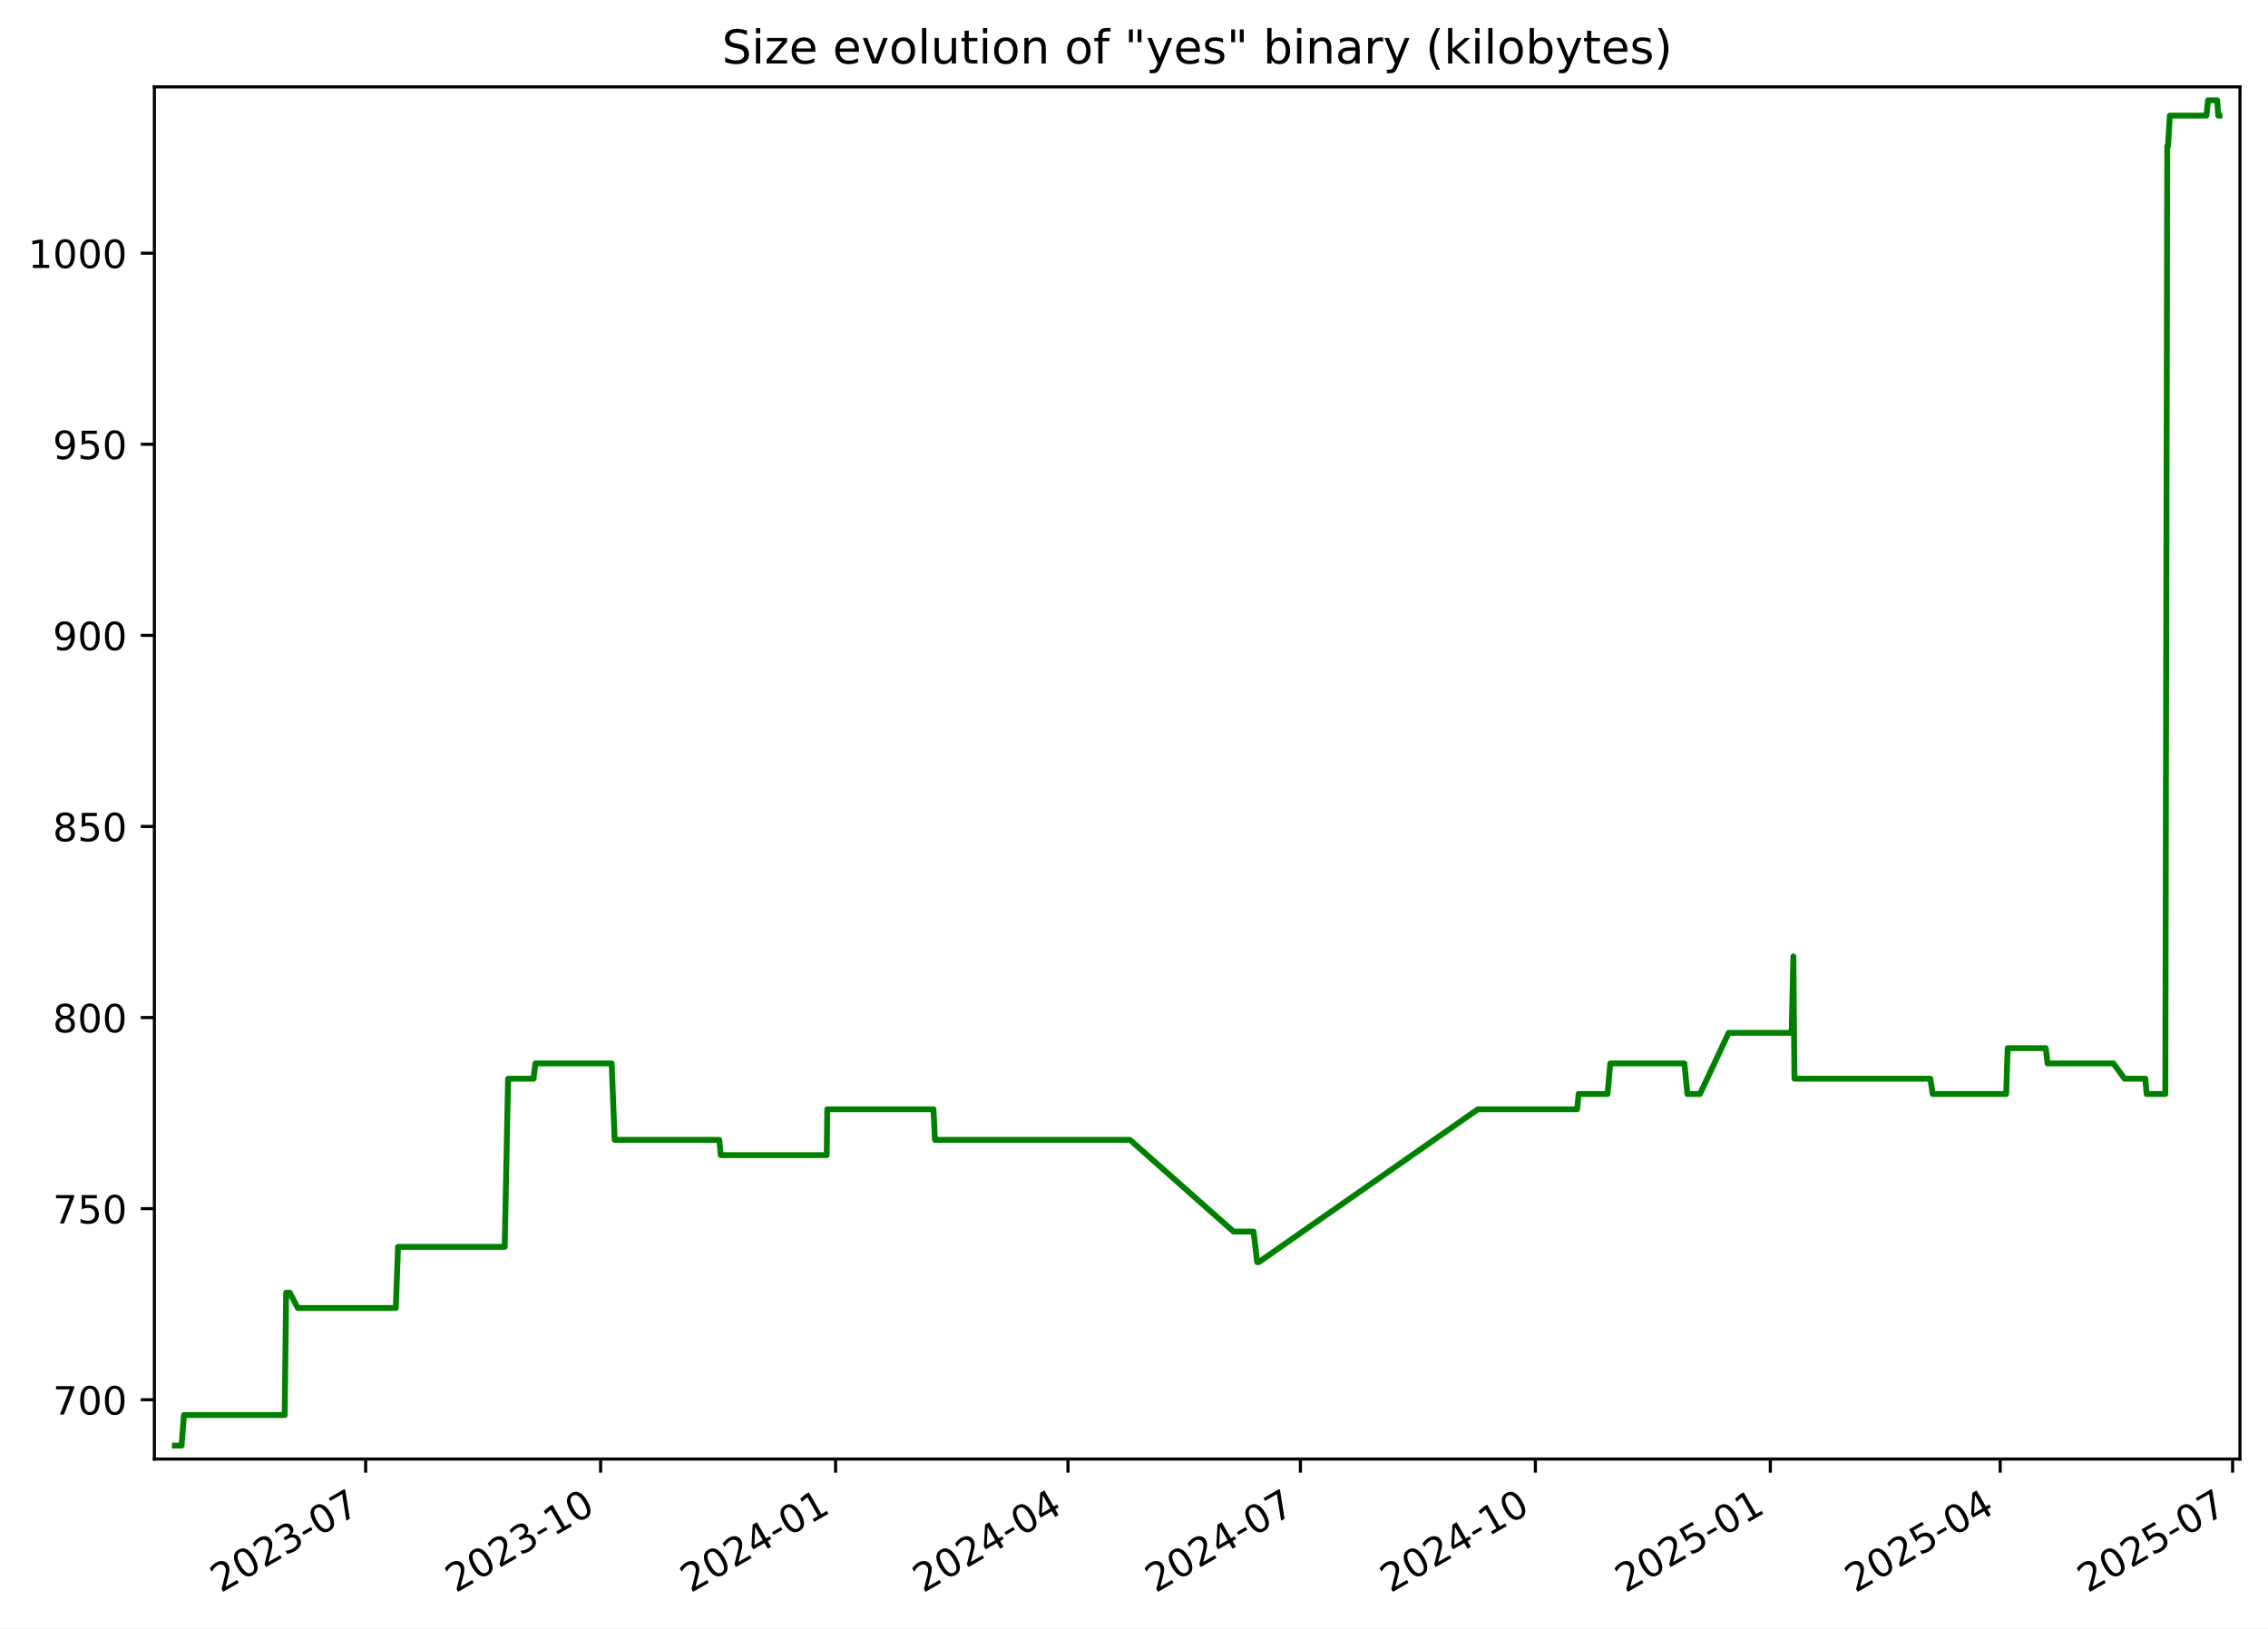
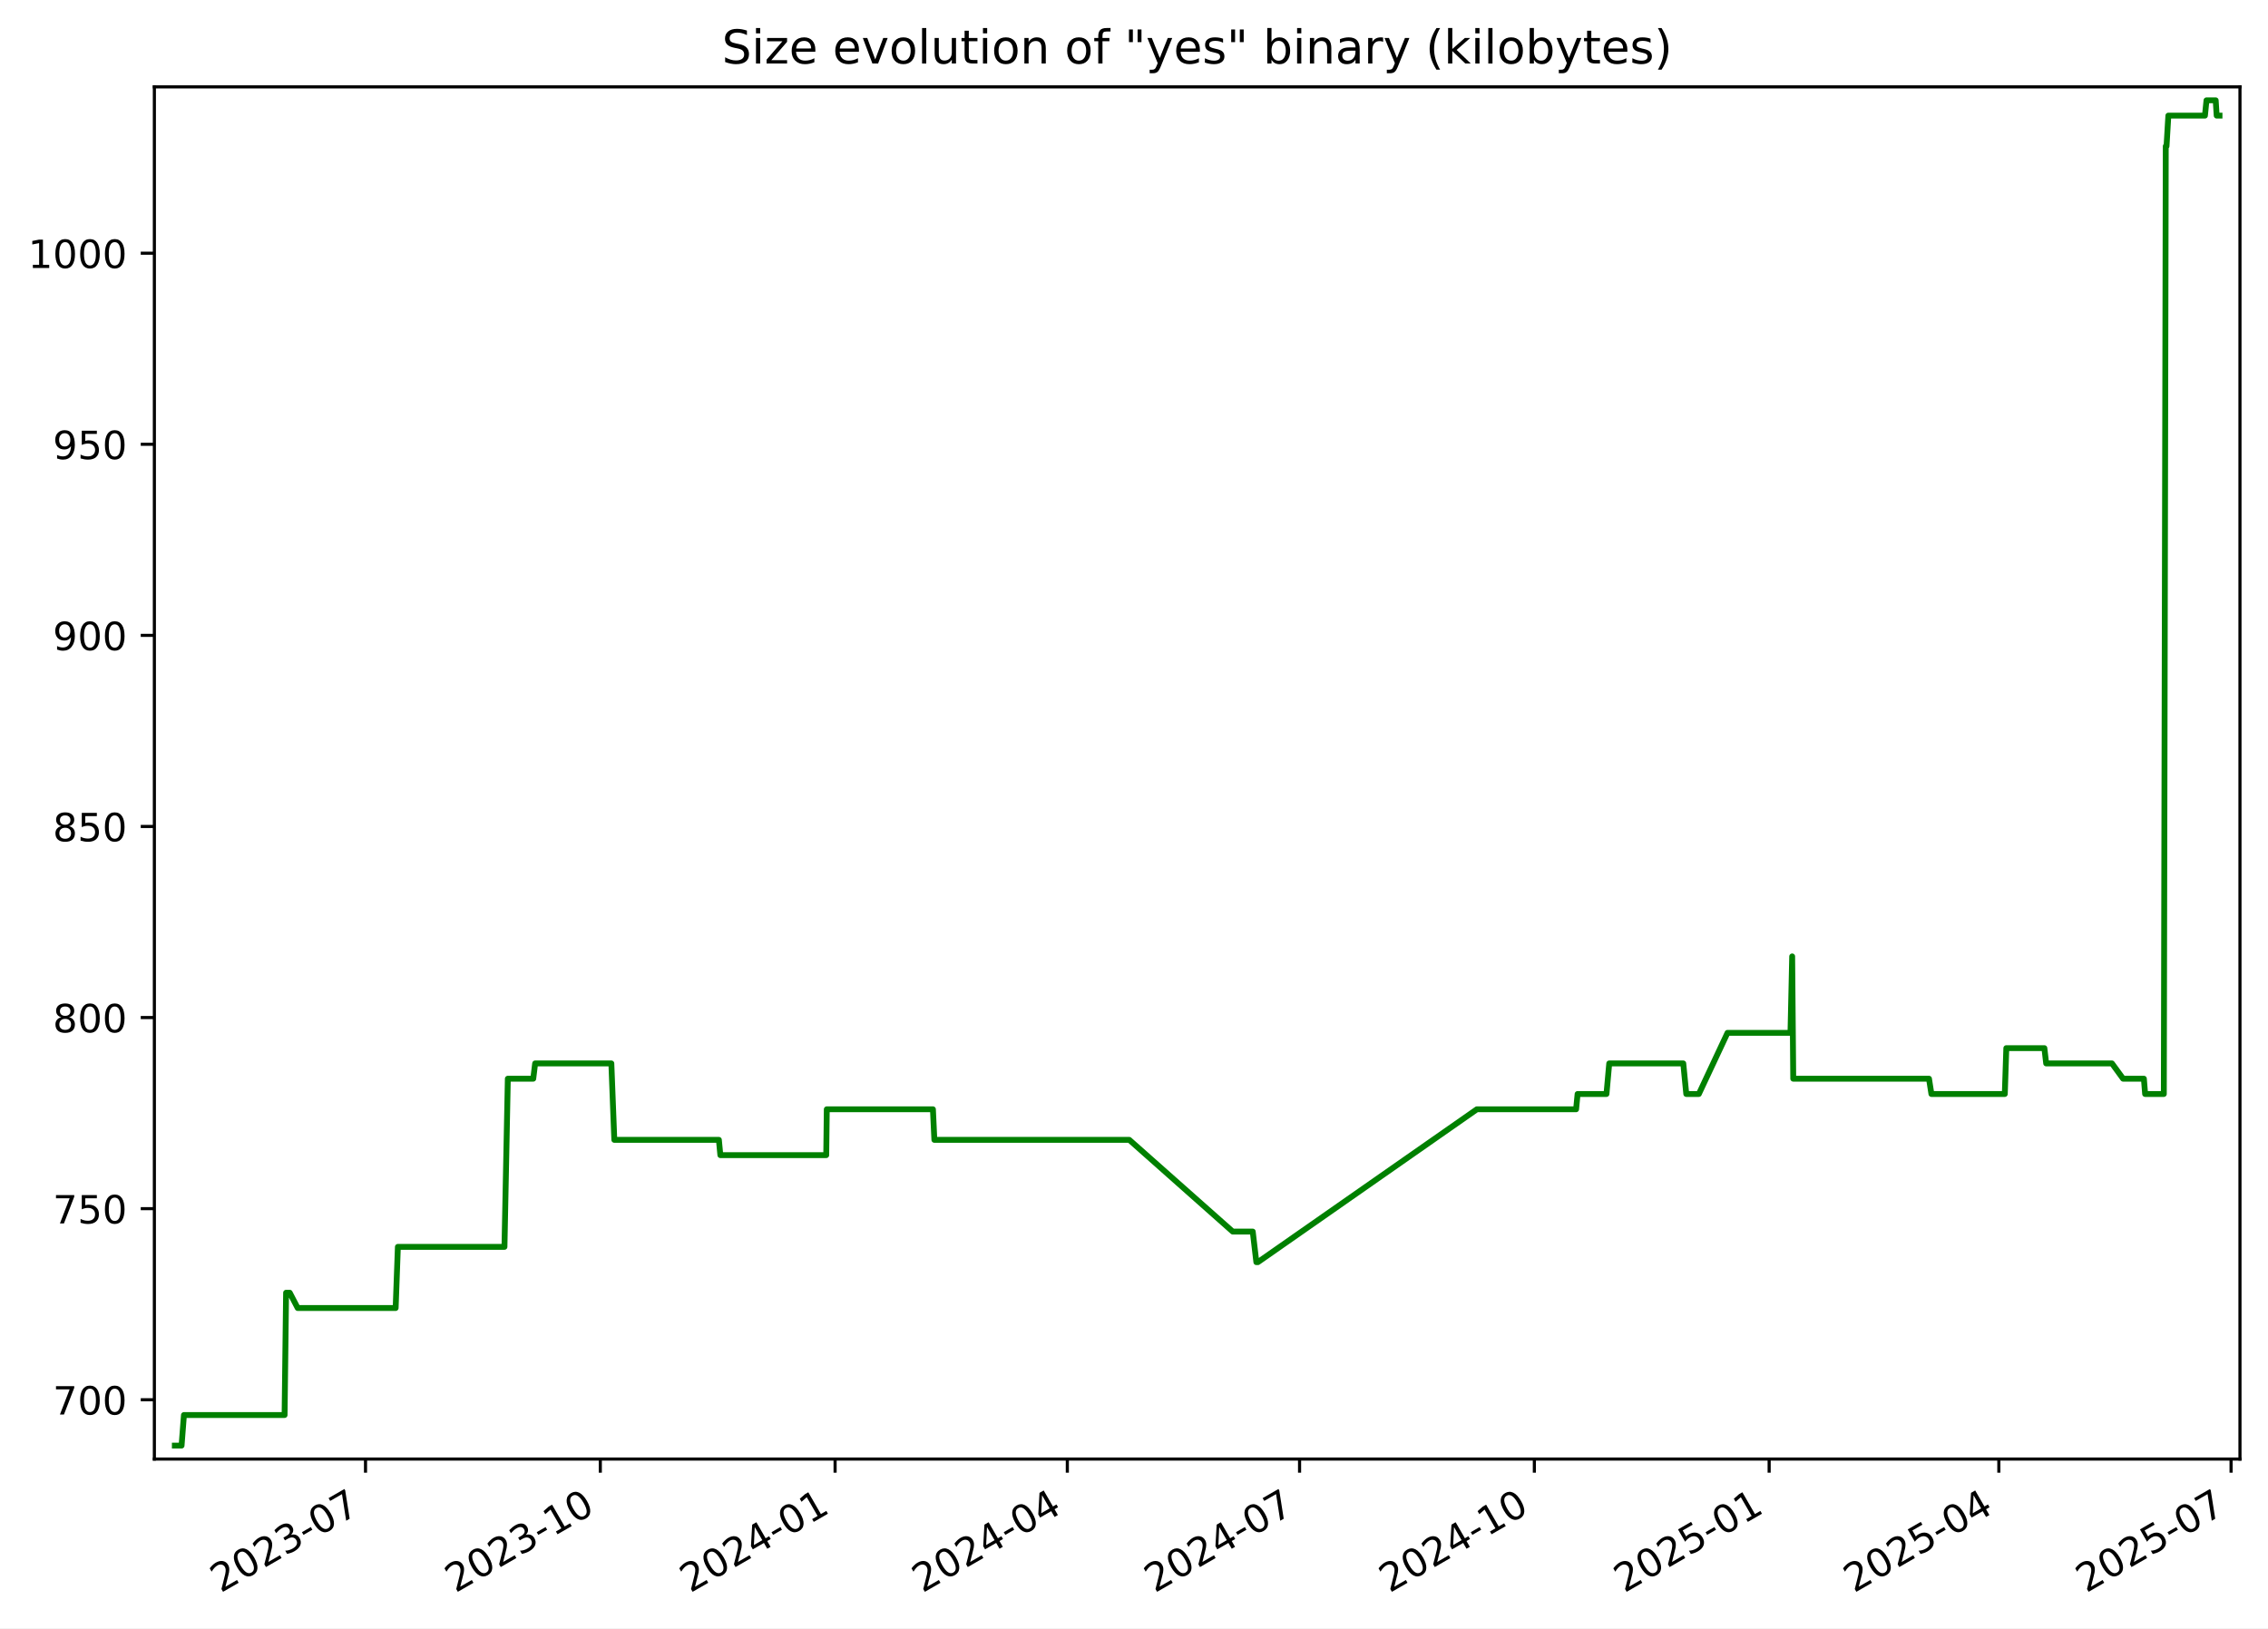
<svg xmlns="http://www.w3.org/2000/svg" xmlns:xlink="http://www.w3.org/1999/xlink" width="582.53pt" height="418.303pt" viewBox="0 0 582.53 418.303" version="1.1">
  <defs>
    <style type="text/css">*{stroke-linejoin: round; stroke-linecap: butt}</style>
  </defs>
  <g id="figure_1">
    <g id="patch_1">
      <path d="M -0 418.303  L 582.53 418.303  L 582.53 0  L -0 0  z " style="fill: #ffffff" />
    </g>
    <g id="axes_1">
      <g id="patch_2">
        <path d="M 39.65 374.83  L 575.33 374.83  L 575.33 22.318  L 39.65 22.318  z " style="fill: #ffffff" />
      </g>
      <g id="matplotlib.axis_1">
        <g id="xtick_1">
          <g id="line2d_1">
            <defs>
-               <path id="m4ec9a7dc97" d="M 0 0  L 0 3.5  " style="stroke: #000000; stroke-width: 0.8" />
+               <path id="m2ffd568946" d="M 0 0  L 0 3.5  " style="stroke: #000000; stroke-width: 0.8" />
            </defs>
            <g>
-               <use xlink:href="#m4ec9a7dc97" x="93.917" y="374.83" style="stroke: #000000; stroke-width: 0.8" />
+               <use xlink:href="#m2ffd568946" x="93.881" y="374.83" style="stroke: #000000; stroke-width: 0.8" />
            </g>
          </g>
          <g id="text_1">
-             <g transform="translate(56.69237 409.302) rotate(-30) scale(0.1 -0.1)">
+             <g transform="translate(56.6558 409.302) rotate(-30) scale(0.1 -0.1)">
              <defs>
                <path id="DejaVuSans-32" d="M 1228 531  L 3431 531  L 3431 0  L 469 0  L 469 531  Q 828 903 1448 1529  Q 2069 2156 2228 2338  Q 2531 2678 2651 2914  Q 2772 3150 2772 3378  Q 2772 3750 2511 3984  Q 2250 4219 1831 4219  Q 1534 4219 1204 4116  Q 875 4013 500 3803  L 500 4441  Q 881 4594 1212 4672  Q 1544 4750 1819 4750  Q 2544 4750 2975 4387  Q 3406 4025 3406 3419  Q 3406 3131 3298 2873  Q 3191 2616 2906 2266  Q 2828 2175 2409 1742  Q 1991 1309 1228 531  z " transform="scale(0.015625)" />
                <path id="DejaVuSans-30" d="M 2034 4250  Q 1547 4250 1301 3770  Q 1056 3291 1056 2328  Q 1056 1369 1301 889  Q 1547 409 2034 409  Q 2525 409 2770 889  Q 3016 1369 3016 2328  Q 3016 3291 2770 3770  Q 2525 4250 2034 4250  z M 2034 4750  Q 2819 4750 3233 4129  Q 3647 3509 3647 2328  Q 3647 1150 3233 529  Q 2819 -91 2034 -91  Q 1250 -91 836 529  Q 422 1150 422 2328  Q 422 3509 836 4129  Q 1250 4750 2034 4750  z " transform="scale(0.015625)" />
                <path id="DejaVuSans-33" d="M 2597 2516  Q 3050 2419 3304 2112  Q 3559 1806 3559 1356  Q 3559 666 3084 287  Q 2609 -91 1734 -91  Q 1441 -91 1130 -33  Q 819 25 488 141  L 488 750  Q 750 597 1062 519  Q 1375 441 1716 441  Q 2309 441 2620 675  Q 2931 909 2931 1356  Q 2931 1769 2642 2001  Q 2353 2234 1838 2234  L 1294 2234  L 1294 2753  L 1863 2753  Q 2328 2753 2575 2939  Q 2822 3125 2822 3475  Q 2822 3834 2567 4026  Q 2313 4219 1838 4219  Q 1578 4219 1281 4162  Q 984 4106 628 3988  L 628 4550  Q 988 4650 1302 4700  Q 1616 4750 1894 4750  Q 2613 4750 3031 4423  Q 3450 4097 3450 3541  Q 3450 3153 3228 2886  Q 3006 2619 2597 2516  z " transform="scale(0.015625)" />
                <path id="DejaVuSans-2d" d="M 313 2009  L 1997 2009  L 1997 1497  L 313 1497  L 313 2009  z " transform="scale(0.015625)" />
                <path id="DejaVuSans-37" d="M 525 4666  L 3525 4666  L 3525 4397  L 1831 0  L 1172 0  L 2766 4134  L 525 4134  L 525 4666  z " transform="scale(0.015625)" />
              </defs>
              <use xlink:href="#DejaVuSans-32" />
              <use xlink:href="#DejaVuSans-30" x="63.623" />
              <use xlink:href="#DejaVuSans-32" x="127.246" />
              <use xlink:href="#DejaVuSans-33" x="190.869" />
              <use xlink:href="#DejaVuSans-2d" x="254.492" />
              <use xlink:href="#DejaVuSans-30" x="290.576" />
              <use xlink:href="#DejaVuSans-37" x="354.199" />
            </g>
          </g>
        </g>
        <g id="xtick_2">
          <g id="line2d_2">
            <g>
-               <use xlink:href="#m4ec9a7dc97" x="154.268" y="374.83" style="stroke: #000000; stroke-width: 0.8" />
+               <use xlink:href="#m2ffd568946" x="154.186" y="374.83" style="stroke: #000000; stroke-width: 0.8" />
            </g>
          </g>
          <g id="text_2">
-             <g transform="translate(117.0428 409.302) rotate(-30) scale(0.1 -0.1)">
+             <g transform="translate(116.9612 409.302) rotate(-30) scale(0.1 -0.1)">
              <defs>
                <path id="DejaVuSans-31" d="M 794 531  L 1825 531  L 1825 4091  L 703 3866  L 703 4441  L 1819 4666  L 2450 4666  L 2450 531  L 3481 531  L 3481 0  L 794 0  L 794 531  z " transform="scale(0.015625)" />
              </defs>
              <use xlink:href="#DejaVuSans-32" />
              <use xlink:href="#DejaVuSans-30" x="63.623" />
              <use xlink:href="#DejaVuSans-32" x="127.246" />
              <use xlink:href="#DejaVuSans-33" x="190.869" />
              <use xlink:href="#DejaVuSans-2d" x="254.492" />
              <use xlink:href="#DejaVuSans-31" x="290.576" />
              <use xlink:href="#DejaVuSans-30" x="354.199" />
            </g>
          </g>
        </g>
        <g id="xtick_3">
          <g id="line2d_3">
            <g>
-               <use xlink:href="#m4ec9a7dc97" x="214.618" y="374.83" style="stroke: #000000; stroke-width: 0.8" />
+               <use xlink:href="#m2ffd568946" x="214.491" y="374.83" style="stroke: #000000; stroke-width: 0.8" />
            </g>
          </g>
          <g id="text_3">
-             <g transform="translate(177.3932 409.302) rotate(-30) scale(0.1 -0.1)">
+             <g transform="translate(177.2666 409.302) rotate(-30) scale(0.1 -0.1)">
              <defs>
                <path id="DejaVuSans-34" d="M 2419 4116  L 825 1625  L 2419 1625  L 2419 4116  z M 2253 4666  L 3047 4666  L 3047 1625  L 3713 1625  L 3713 1100  L 3047 1100  L 3047 0  L 2419 0  L 2419 1100  L 313 1100  L 313 1709  L 2253 4666  z " transform="scale(0.015625)" />
              </defs>
              <use xlink:href="#DejaVuSans-32" />
              <use xlink:href="#DejaVuSans-30" x="63.623" />
              <use xlink:href="#DejaVuSans-32" x="127.246" />
              <use xlink:href="#DejaVuSans-34" x="190.869" />
              <use xlink:href="#DejaVuSans-2d" x="254.492" />
              <use xlink:href="#DejaVuSans-30" x="290.576" />
              <use xlink:href="#DejaVuSans-31" x="354.199" />
            </g>
          </g>
        </g>
        <g id="xtick_4">
          <g id="line2d_4">
            <g>
-               <use xlink:href="#m4ec9a7dc97" x="274.312" y="374.83" style="stroke: #000000; stroke-width: 0.8" />
+               <use xlink:href="#m2ffd568946" x="274.141" y="374.83" style="stroke: #000000; stroke-width: 0.8" />
            </g>
          </g>
          <g id="text_4">
-             <g transform="translate(237.0877 409.302) rotate(-30) scale(0.1 -0.1)">
+             <g transform="translate(236.9165 409.302) rotate(-30) scale(0.1 -0.1)">
              <use xlink:href="#DejaVuSans-32" />
              <use xlink:href="#DejaVuSans-30" x="63.623" />
              <use xlink:href="#DejaVuSans-32" x="127.246" />
              <use xlink:href="#DejaVuSans-34" x="190.869" />
              <use xlink:href="#DejaVuSans-2d" x="254.492" />
              <use xlink:href="#DejaVuSans-30" x="290.576" />
              <use xlink:href="#DejaVuSans-34" x="354.199" />
            </g>
          </g>
        </g>
        <g id="xtick_5">
          <g id="line2d_5">
            <g>
-               <use xlink:href="#m4ec9a7dc97" x="334.007" y="374.83" style="stroke: #000000; stroke-width: 0.8" />
+               <use xlink:href="#m2ffd568946" x="333.791" y="374.83" style="stroke: #000000; stroke-width: 0.8" />
            </g>
          </g>
          <g id="text_5">
-             <g transform="translate(296.7821 409.302) rotate(-30) scale(0.1 -0.1)">
+             <g transform="translate(296.5664 409.302) rotate(-30) scale(0.1 -0.1)">
              <use xlink:href="#DejaVuSans-32" />
              <use xlink:href="#DejaVuSans-30" x="63.623" />
              <use xlink:href="#DejaVuSans-32" x="127.246" />
              <use xlink:href="#DejaVuSans-34" x="190.869" />
              <use xlink:href="#DejaVuSans-2d" x="254.492" />
              <use xlink:href="#DejaVuSans-30" x="290.576" />
              <use xlink:href="#DejaVuSans-37" x="354.199" />
            </g>
          </g>
        </g>
        <g id="xtick_6">
          <g id="line2d_6">
            <g>
-               <use xlink:href="#m4ec9a7dc97" x="394.357" y="374.83" style="stroke: #000000; stroke-width: 0.8" />
+               <use xlink:href="#m2ffd568946" x="394.097" y="374.83" style="stroke: #000000; stroke-width: 0.8" />
            </g>
          </g>
          <g id="text_6">
-             <g transform="translate(357.1325 409.302) rotate(-30) scale(0.1 -0.1)">
+             <g transform="translate(356.8719 409.302) rotate(-30) scale(0.1 -0.1)">
              <use xlink:href="#DejaVuSans-32" />
              <use xlink:href="#DejaVuSans-30" x="63.623" />
              <use xlink:href="#DejaVuSans-32" x="127.246" />
              <use xlink:href="#DejaVuSans-34" x="190.869" />
              <use xlink:href="#DejaVuSans-2d" x="254.492" />
              <use xlink:href="#DejaVuSans-31" x="290.576" />
              <use xlink:href="#DejaVuSans-30" x="354.199" />
            </g>
          </g>
        </g>
        <g id="xtick_7">
          <g id="line2d_7">
            <g>
-               <use xlink:href="#m4ec9a7dc97" x="454.708" y="374.83" style="stroke: #000000; stroke-width: 0.8" />
+               <use xlink:href="#m2ffd568946" x="454.402" y="374.83" style="stroke: #000000; stroke-width: 0.8" />
            </g>
          </g>
          <g id="text_7">
-             <g transform="translate(417.483 409.302) rotate(-30) scale(0.1 -0.1)">
+             <g transform="translate(417.1773 409.302) rotate(-30) scale(0.1 -0.1)">
              <defs>
                <path id="DejaVuSans-35" d="M 691 4666  L 3169 4666  L 3169 4134  L 1269 4134  L 1269 2991  Q 1406 3038 1543 3061  Q 1681 3084 1819 3084  Q 2600 3084 3056 2656  Q 3513 2228 3513 1497  Q 3513 744 3044 326  Q 2575 -91 1722 -91  Q 1428 -91 1123 -41  Q 819 9 494 109  L 494 744  Q 775 591 1075 516  Q 1375 441 1709 441  Q 2250 441 2565 725  Q 2881 1009 2881 1497  Q 2881 1984 2565 2268  Q 2250 2553 1709 2553  Q 1456 2553 1204 2497  Q 953 2441 691 2322  L 691 4666  z " transform="scale(0.015625)" />
              </defs>
              <use xlink:href="#DejaVuSans-32" />
              <use xlink:href="#DejaVuSans-30" x="63.623" />
              <use xlink:href="#DejaVuSans-32" x="127.246" />
              <use xlink:href="#DejaVuSans-35" x="190.869" />
              <use xlink:href="#DejaVuSans-2d" x="254.492" />
              <use xlink:href="#DejaVuSans-30" x="290.576" />
              <use xlink:href="#DejaVuSans-31" x="354.199" />
            </g>
          </g>
        </g>
        <g id="xtick_8">
          <g id="line2d_8">
            <g>
-               <use xlink:href="#m4ec9a7dc97" x="513.746" y="374.83" style="stroke: #000000; stroke-width: 0.8" />
+               <use xlink:href="#m2ffd568946" x="513.397" y="374.83" style="stroke: #000000; stroke-width: 0.8" />
            </g>
          </g>
          <g id="text_8">
-             <g transform="translate(476.5214 409.302) rotate(-30) scale(0.1 -0.1)">
+             <g transform="translate(476.1717 409.302) rotate(-30) scale(0.1 -0.1)">
              <use xlink:href="#DejaVuSans-32" />
              <use xlink:href="#DejaVuSans-30" x="63.623" />
              <use xlink:href="#DejaVuSans-32" x="127.246" />
              <use xlink:href="#DejaVuSans-35" x="190.869" />
              <use xlink:href="#DejaVuSans-2d" x="254.492" />
              <use xlink:href="#DejaVuSans-30" x="290.576" />
              <use xlink:href="#DejaVuSans-34" x="354.199" />
            </g>
          </g>
        </g>
        <g id="xtick_9">
          <g id="line2d_9">
            <g>
-               <use xlink:href="#m4ec9a7dc97" x="573.441" y="374.83" style="stroke: #000000; stroke-width: 0.8" />
+               <use xlink:href="#m2ffd568946" x="573.046" y="374.83" style="stroke: #000000; stroke-width: 0.8" />
            </g>
          </g>
          <g id="text_9">
-             <g transform="translate(536.2159 409.302) rotate(-30) scale(0.1 -0.1)">
+             <g transform="translate(535.8216 409.302) rotate(-30) scale(0.1 -0.1)">
              <use xlink:href="#DejaVuSans-32" />
              <use xlink:href="#DejaVuSans-30" x="63.623" />
              <use xlink:href="#DejaVuSans-32" x="127.246" />
              <use xlink:href="#DejaVuSans-35" x="190.869" />
              <use xlink:href="#DejaVuSans-2d" x="254.492" />
              <use xlink:href="#DejaVuSans-30" x="290.576" />
              <use xlink:href="#DejaVuSans-37" x="354.199" />
            </g>
          </g>
        </g>
      </g>
      <g id="matplotlib.axis_2">
        <g id="ytick_1">
          <g id="line2d_10">
            <defs>
-               <path id="m70f1859075" d="M 0 0  L -3.5 0  " style="stroke: #000000; stroke-width: 0.8" />
+               <path id="me2ec6c0946" d="M 0 0  L -3.5 0  " style="stroke: #000000; stroke-width: 0.8" />
            </defs>
            <g>
-               <use xlink:href="#m70f1859075" x="39.65" y="359.592" style="stroke: #000000; stroke-width: 0.8" />
+               <use xlink:href="#me2ec6c0946" x="39.65" y="359.592" style="stroke: #000000; stroke-width: 0.8" />
            </g>
          </g>
          <g id="text_10">
            <g transform="translate(13.5625 363.3915) scale(0.1 -0.1)">
              <use xlink:href="#DejaVuSans-37" />
              <use xlink:href="#DejaVuSans-30" x="63.623" />
              <use xlink:href="#DejaVuSans-30" x="127.246" />
            </g>
          </g>
        </g>
        <g id="ytick_2">
          <g id="line2d_11">
            <g>
-               <use xlink:href="#m70f1859075" x="39.65" y="310.501" style="stroke: #000000; stroke-width: 0.8" />
+               <use xlink:href="#me2ec6c0946" x="39.65" y="310.501" style="stroke: #000000; stroke-width: 0.8" />
            </g>
          </g>
          <g id="text_11">
            <g transform="translate(13.5625 314.3006) scale(0.1 -0.1)">
              <use xlink:href="#DejaVuSans-37" />
              <use xlink:href="#DejaVuSans-35" x="63.623" />
              <use xlink:href="#DejaVuSans-30" x="127.246" />
            </g>
          </g>
        </g>
        <g id="ytick_3">
          <g id="line2d_12">
            <g>
-               <use xlink:href="#m70f1859075" x="39.65" y="261.41" style="stroke: #000000; stroke-width: 0.8" />
+               <use xlink:href="#me2ec6c0946" x="39.65" y="261.41" style="stroke: #000000; stroke-width: 0.8" />
            </g>
          </g>
          <g id="text_12">
            <g transform="translate(13.5625 265.2097) scale(0.1 -0.1)">
              <defs>
                <path id="DejaVuSans-38" d="M 2034 2216  Q 1584 2216 1326 1975  Q 1069 1734 1069 1313  Q 1069 891 1326 650  Q 1584 409 2034 409  Q 2484 409 2743 651  Q 3003 894 3003 1313  Q 3003 1734 2745 1975  Q 2488 2216 2034 2216  z M 1403 2484  Q 997 2584 770 2862  Q 544 3141 544 3541  Q 544 4100 942 4425  Q 1341 4750 2034 4750  Q 2731 4750 3128 4425  Q 3525 4100 3525 3541  Q 3525 3141 3298 2862  Q 3072 2584 2669 2484  Q 3125 2378 3379 2068  Q 3634 1759 3634 1313  Q 3634 634 3220 271  Q 2806 -91 2034 -91  Q 1263 -91 848 271  Q 434 634 434 1313  Q 434 1759 690 2068  Q 947 2378 1403 2484  z M 1172 3481  Q 1172 3119 1398 2916  Q 1625 2713 2034 2713  Q 2441 2713 2670 2916  Q 2900 3119 2900 3481  Q 2900 3844 2670 4047  Q 2441 4250 2034 4250  Q 1625 4250 1398 4047  Q 1172 3844 1172 3481  z " transform="scale(0.015625)" />
              </defs>
              <use xlink:href="#DejaVuSans-38" />
              <use xlink:href="#DejaVuSans-30" x="63.623" />
              <use xlink:href="#DejaVuSans-30" x="127.246" />
            </g>
          </g>
        </g>
        <g id="ytick_4">
          <g id="line2d_13">
            <g>
-               <use xlink:href="#m70f1859075" x="39.65" y="212.32" style="stroke: #000000; stroke-width: 0.8" />
+               <use xlink:href="#me2ec6c0946" x="39.65" y="212.32" style="stroke: #000000; stroke-width: 0.8" />
            </g>
          </g>
          <g id="text_13">
            <g transform="translate(13.5625 216.1188) scale(0.1 -0.1)">
              <use xlink:href="#DejaVuSans-38" />
              <use xlink:href="#DejaVuSans-35" x="63.623" />
              <use xlink:href="#DejaVuSans-30" x="127.246" />
            </g>
          </g>
        </g>
        <g id="ytick_5">
          <g id="line2d_14">
            <g>
-               <use xlink:href="#m70f1859075" x="39.65" y="163.229" style="stroke: #000000; stroke-width: 0.8" />
+               <use xlink:href="#me2ec6c0946" x="39.65" y="163.229" style="stroke: #000000; stroke-width: 0.8" />
            </g>
          </g>
          <g id="text_14">
            <g transform="translate(13.5625 167.0279) scale(0.1 -0.1)">
              <defs>
                <path id="DejaVuSans-39" d="M 703 97  L 703 672  Q 941 559 1184 500  Q 1428 441 1663 441  Q 2288 441 2617 861  Q 2947 1281 2994 2138  Q 2813 1869 2534 1725  Q 2256 1581 1919 1581  Q 1219 1581 811 2004  Q 403 2428 403 3163  Q 403 3881 828 4315  Q 1253 4750 1959 4750  Q 2769 4750 3195 4129  Q 3622 3509 3622 2328  Q 3622 1225 3098 567  Q 2575 -91 1691 -91  Q 1453 -91 1209 -44  Q 966 3 703 97  z M 1959 2075  Q 2384 2075 2632 2365  Q 2881 2656 2881 3163  Q 2881 3666 2632 3958  Q 2384 4250 1959 4250  Q 1534 4250 1286 3958  Q 1038 3666 1038 3163  Q 1038 2656 1286 2365  Q 1534 2075 1959 2075  z " transform="scale(0.015625)" />
              </defs>
              <use xlink:href="#DejaVuSans-39" />
              <use xlink:href="#DejaVuSans-30" x="63.623" />
              <use xlink:href="#DejaVuSans-30" x="127.246" />
            </g>
          </g>
        </g>
        <g id="ytick_6">
          <g id="line2d_15">
            <g>
-               <use xlink:href="#m70f1859075" x="39.65" y="114.138" style="stroke: #000000; stroke-width: 0.8" />
+               <use xlink:href="#me2ec6c0946" x="39.65" y="114.138" style="stroke: #000000; stroke-width: 0.8" />
            </g>
          </g>
          <g id="text_15">
            <g transform="translate(13.5625 117.937) scale(0.1 -0.1)">
              <use xlink:href="#DejaVuSans-39" />
              <use xlink:href="#DejaVuSans-35" x="63.623" />
              <use xlink:href="#DejaVuSans-30" x="127.246" />
            </g>
          </g>
        </g>
        <g id="ytick_7">
          <g id="line2d_16">
            <g>
-               <use xlink:href="#m70f1859075" x="39.65" y="65.047" style="stroke: #000000; stroke-width: 0.8" />
+               <use xlink:href="#me2ec6c0946" x="39.65" y="65.047" style="stroke: #000000; stroke-width: 0.8" />
            </g>
          </g>
          <g id="text_16">
            <g transform="translate(7.2 68.84607) scale(0.1 -0.1)">
              <use xlink:href="#DejaVuSans-31" />
              <use xlink:href="#DejaVuSans-30" x="63.623" />
              <use xlink:href="#DejaVuSans-30" x="127.246" />
              <use xlink:href="#DejaVuSans-30" x="190.869" />
            </g>
          </g>
        </g>
      </g>
      <g id="line2d_17">
-         <path d="M 44.902 371.374  L 46.638 371.374  L 47.246 363.52  L 73.118 363.52  L 73.502 332.101  L 74.439 332.101  L 76.484 336.029  L 101.664 336.029  L 102.235 320.32  L 129.634 320.32  L 130.498 277.12  L 137.035 277.12  L 137.517 273.192  L 157.108 273.192  L 157.869 292.829  L 184.75 292.829  L 185.126 296.756  L 212.342 296.756  L 212.483 284.974  L 239.765 284.974  L 240.134 292.829  L 290.24 292.829  L 316.828 316.392  L 321.973 316.392  L 322.897 324.247  L 323.297 324.247  L 379.588 284.974  L 405.087 284.974  L 405.469 281.047  L 412.894 281.047  L 413.604 273.192  L 432.635 273.192  L 433.405 281.047  L 436.635 281.047  L 444.003 265.338  L 460.189 265.338  L 460.626 245.701  L 460.901 277.12  L 495.797 277.12  L 496.414 281.047  L 515.281 281.047  L 515.667 269.265  L 525.453 269.265  L 525.911 273.192  L 542.821 273.192  L 545.688 277.12  L 551.032 277.12  L 551.347 281.047  L 556.156 281.047  L 556.654 37.556  L 556.849 37.556  L 557.316 29.701  L 566.724 29.701  L 567.122 25.774  L 569.487 25.774  L 569.741 29.701  L 570.078 29.701  L 570.078 29.701  " clip-path="url(#pdd749e60d8)" style="fill: none; stroke: #008000; stroke-width: 1.5; stroke-linecap: square" />
+         <path d="M 44.902 371.374  L 46.637 371.374  L 47.244 363.52  L 73.097 363.52  L 73.481 332.101  L 74.417 332.101  L 76.46 336.029  L 101.622 336.029  L 102.193 320.32  L 129.571 320.32  L 130.434 277.12  L 136.966 277.12  L 137.448 273.192  L 157.025 273.192  L 157.785 292.829  L 184.646 292.829  L 185.021 296.756  L 212.217 296.756  L 212.358 284.974  L 239.62 284.974  L 239.988 292.829  L 290.057 292.829  L 316.625 316.392  L 321.767 316.392  L 322.69 324.247  L 323.089 324.247  L 379.338 284.974  L 404.818 284.974  L 405.2 281.047  L 412.62 281.047  L 413.329 273.192  L 432.346 273.192  L 433.115 281.047  L 436.343 281.047  L 443.705 265.338  L 459.879 265.338  L 460.316 245.701  L 460.591 277.12  L 495.46 277.12  L 496.078 281.047  L 514.93 281.047  L 515.316 269.265  L 525.095 269.265  L 525.552 273.192  L 542.45 273.192  L 545.314 277.12  L 550.654 277.12  L 550.969 281.047  L 555.775 281.047  L 556.272 37.556  L 556.467 37.556  L 556.934 29.701  L 566.334 29.701  L 566.732 25.774  L 569.096 25.774  L 569.349 29.701  L 570.078 29.701  L 570.078 29.701  " clip-path="url(#p714fc6aab0)" style="fill: none; stroke: #008000; stroke-width: 1.5; stroke-linecap: square" />
      </g>
      <g id="patch_3">
        <path d="M 39.65 374.83  L 39.65 22.318  " style="fill: none; stroke: #000000; stroke-width: 0.8; stroke-linejoin: miter; stroke-linecap: square" />
      </g>
      <g id="patch_4">
        <path d="M 575.33 374.83  L 575.33 22.318  " style="fill: none; stroke: #000000; stroke-width: 0.8; stroke-linejoin: miter; stroke-linecap: square" />
      </g>
      <g id="patch_5">
        <path d="M 39.65 374.83  L 575.33 374.83  " style="fill: none; stroke: #000000; stroke-width: 0.8; stroke-linejoin: miter; stroke-linecap: square" />
      </g>
      <g id="patch_6">
        <path d="M 39.65 22.318  L 575.33 22.318  " style="fill: none; stroke: #000000; stroke-width: 0.8; stroke-linejoin: miter; stroke-linecap: square" />
      </g>
      <g id="text_17">
        <g transform="translate(185.4256 16.31812) scale(0.12 -0.12)">
          <defs>
            <path id="DejaVuSans-53" d="M 3425 4513  L 3425 3897  Q 3066 4069 2747 4153  Q 2428 4238 2131 4238  Q 1616 4238 1336 4038  Q 1056 3838 1056 3469  Q 1056 3159 1242 3001  Q 1428 2844 1947 2747  L 2328 2669  Q 3034 2534 3370 2195  Q 3706 1856 3706 1288  Q 3706 609 3251 259  Q 2797 -91 1919 -91  Q 1588 -91 1214 -16  Q 841 59 441 206  L 441 856  Q 825 641 1194 531  Q 1563 422 1919 422  Q 2459 422 2753 634  Q 3047 847 3047 1241  Q 3047 1584 2836 1778  Q 2625 1972 2144 2069  L 1759 2144  Q 1053 2284 737 2584  Q 422 2884 422 3419  Q 422 4038 858 4394  Q 1294 4750 2059 4750  Q 2388 4750 2728 4690  Q 3069 4631 3425 4513  z " transform="scale(0.015625)" />
            <path id="DejaVuSans-69" d="M 603 3500  L 1178 3500  L 1178 0  L 603 0  L 603 3500  z M 603 4863  L 1178 4863  L 1178 4134  L 603 4134  L 603 4863  z " transform="scale(0.015625)" />
            <path id="DejaVuSans-7a" d="M 353 3500  L 3084 3500  L 3084 2975  L 922 459  L 3084 459  L 3084 0  L 275 0  L 275 525  L 2438 3041  L 353 3041  L 353 3500  z " transform="scale(0.015625)" />
            <path id="DejaVuSans-65" d="M 3597 1894  L 3597 1613  L 953 1613  Q 991 1019 1311 708  Q 1631 397 2203 397  Q 2534 397 2845 478  Q 3156 559 3463 722  L 3463 178  Q 3153 47 2828 -22  Q 2503 -91 2169 -91  Q 1331 -91 842 396  Q 353 884 353 1716  Q 353 2575 817 3079  Q 1281 3584 2069 3584  Q 2775 3584 3186 3129  Q 3597 2675 3597 1894  z M 3022 2063  Q 3016 2534 2758 2815  Q 2500 3097 2075 3097  Q 1594 3097 1305 2825  Q 1016 2553 972 2059  L 3022 2063  z " transform="scale(0.015625)" />
            <path id="DejaVuSans-20" transform="scale(0.015625)" />
            <path id="DejaVuSans-76" d="M 191 3500  L 800 3500  L 1894 563  L 2988 3500  L 3597 3500  L 2284 0  L 1503 0  L 191 3500  z " transform="scale(0.015625)" />
            <path id="DejaVuSans-6f" d="M 1959 3097  Q 1497 3097 1228 2736  Q 959 2375 959 1747  Q 959 1119 1226 758  Q 1494 397 1959 397  Q 2419 397 2687 759  Q 2956 1122 2956 1747  Q 2956 2369 2687 2733  Q 2419 3097 1959 3097  z M 1959 3584  Q 2709 3584 3137 3096  Q 3566 2609 3566 1747  Q 3566 888 3137 398  Q 2709 -91 1959 -91  Q 1206 -91 779 398  Q 353 888 353 1747  Q 353 2609 779 3096  Q 1206 3584 1959 3584  z " transform="scale(0.015625)" />
            <path id="DejaVuSans-6c" d="M 603 4863  L 1178 4863  L 1178 0  L 603 0  L 603 4863  z " transform="scale(0.015625)" />
            <path id="DejaVuSans-75" d="M 544 1381  L 544 3500  L 1119 3500  L 1119 1403  Q 1119 906 1312 657  Q 1506 409 1894 409  Q 2359 409 2629 706  Q 2900 1003 2900 1516  L 2900 3500  L 3475 3500  L 3475 0  L 2900 0  L 2900 538  Q 2691 219 2414 64  Q 2138 -91 1772 -91  Q 1169 -91 856 284  Q 544 659 544 1381  z M 1991 3584  L 1991 3584  z " transform="scale(0.015625)" />
            <path id="DejaVuSans-74" d="M 1172 4494  L 1172 3500  L 2356 3500  L 2356 3053  L 1172 3053  L 1172 1153  Q 1172 725 1289 603  Q 1406 481 1766 481  L 2356 481  L 2356 0  L 1766 0  Q 1100 0 847 248  Q 594 497 594 1153  L 594 3053  L 172 3053  L 172 3500  L 594 3500  L 594 4494  L 1172 4494  z " transform="scale(0.015625)" />
            <path id="DejaVuSans-6e" d="M 3513 2113  L 3513 0  L 2938 0  L 2938 2094  Q 2938 2591 2744 2837  Q 2550 3084 2163 3084  Q 1697 3084 1428 2787  Q 1159 2491 1159 1978  L 1159 0  L 581 0  L 581 3500  L 1159 3500  L 1159 2956  Q 1366 3272 1645 3428  Q 1925 3584 2291 3584  Q 2894 3584 3203 3211  Q 3513 2838 3513 2113  z " transform="scale(0.015625)" />
            <path id="DejaVuSans-66" d="M 2375 4863  L 2375 4384  L 1825 4384  Q 1516 4384 1395 4259  Q 1275 4134 1275 3809  L 1275 3500  L 2222 3500  L 2222 3053  L 1275 3053  L 1275 0  L 697 0  L 697 3053  L 147 3053  L 147 3500  L 697 3500  L 697 3744  Q 697 4328 969 4595  Q 1241 4863 1831 4863  L 2375 4863  z " transform="scale(0.015625)" />
            <path id="DejaVuSans-22" d="M 1147 4666  L 1147 2931  L 616 2931  L 616 4666  L 1147 4666  z M 2328 4666  L 2328 2931  L 1797 2931  L 1797 4666  L 2328 4666  z " transform="scale(0.015625)" />
            <path id="DejaVuSans-79" d="M 2059 -325  Q 1816 -950 1584 -1140  Q 1353 -1331 966 -1331  L 506 -1331  L 506 -850  L 844 -850  Q 1081 -850 1212 -737  Q 1344 -625 1503 -206  L 1606 56  L 191 3500  L 800 3500  L 1894 763  L 2988 3500  L 3597 3500  L 2059 -325  z " transform="scale(0.015625)" />
            <path id="DejaVuSans-73" d="M 2834 3397  L 2834 2853  Q 2591 2978 2328 3040  Q 2066 3103 1784 3103  Q 1356 3103 1142 2972  Q 928 2841 928 2578  Q 928 2378 1081 2264  Q 1234 2150 1697 2047  L 1894 2003  Q 2506 1872 2764 1633  Q 3022 1394 3022 966  Q 3022 478 2636 193  Q 2250 -91 1575 -91  Q 1294 -91 989 -36  Q 684 19 347 128  L 347 722  Q 666 556 975 473  Q 1284 391 1588 391  Q 1994 391 2212 530  Q 2431 669 2431 922  Q 2431 1156 2273 1281  Q 2116 1406 1581 1522  L 1381 1569  Q 847 1681 609 1914  Q 372 2147 372 2553  Q 372 3047 722 3315  Q 1072 3584 1716 3584  Q 2034 3584 2315 3537  Q 2597 3491 2834 3397  z " transform="scale(0.015625)" />
            <path id="DejaVuSans-62" d="M 3116 1747  Q 3116 2381 2855 2742  Q 2594 3103 2138 3103  Q 1681 3103 1420 2742  Q 1159 2381 1159 1747  Q 1159 1113 1420 752  Q 1681 391 2138 391  Q 2594 391 2855 752  Q 3116 1113 3116 1747  z M 1159 2969  Q 1341 3281 1617 3432  Q 1894 3584 2278 3584  Q 2916 3584 3314 3078  Q 3713 2572 3713 1747  Q 3713 922 3314 415  Q 2916 -91 2278 -91  Q 1894 -91 1617 61  Q 1341 213 1159 525  L 1159 0  L 581 0  L 581 4863  L 1159 4863  L 1159 2969  z " transform="scale(0.015625)" />
            <path id="DejaVuSans-61" d="M 2194 1759  Q 1497 1759 1228 1600  Q 959 1441 959 1056  Q 959 750 1161 570  Q 1363 391 1709 391  Q 2188 391 2477 730  Q 2766 1069 2766 1631  L 2766 1759  L 2194 1759  z M 3341 1997  L 3341 0  L 2766 0  L 2766 531  Q 2569 213 2275 61  Q 1981 -91 1556 -91  Q 1019 -91 701 211  Q 384 513 384 1019  Q 384 1609 779 1909  Q 1175 2209 1959 2209  L 2766 2209  L 2766 2266  Q 2766 2663 2505 2880  Q 2244 3097 1772 3097  Q 1472 3097 1187 3025  Q 903 2953 641 2809  L 641 3341  Q 956 3463 1253 3523  Q 1550 3584 1831 3584  Q 2591 3584 2966 3190  Q 3341 2797 3341 1997  z " transform="scale(0.015625)" />
            <path id="DejaVuSans-72" d="M 2631 2963  Q 2534 3019 2420 3045  Q 2306 3072 2169 3072  Q 1681 3072 1420 2755  Q 1159 2438 1159 1844  L 1159 0  L 581 0  L 581 3500  L 1159 3500  L 1159 2956  Q 1341 3275 1631 3429  Q 1922 3584 2338 3584  Q 2397 3584 2469 3576  Q 2541 3569 2628 3553  L 2631 2963  z " transform="scale(0.015625)" />
            <path id="DejaVuSans-28" d="M 1984 4856  Q 1566 4138 1362 3434  Q 1159 2731 1159 2009  Q 1159 1288 1364 580  Q 1569 -128 1984 -844  L 1484 -844  Q 1016 -109 783 600  Q 550 1309 550 2009  Q 550 2706 781 3412  Q 1013 4119 1484 4856  L 1984 4856  z " transform="scale(0.015625)" />
            <path id="DejaVuSans-6b" d="M 581 4863  L 1159 4863  L 1159 1991  L 2875 3500  L 3609 3500  L 1753 1863  L 3688 0  L 2938 0  L 1159 1709  L 1159 0  L 581 0  L 581 4863  z " transform="scale(0.015625)" />
            <path id="DejaVuSans-29" d="M 513 4856  L 1013 4856  Q 1481 4119 1714 3412  Q 1947 2706 1947 2009  Q 1947 1309 1714 600  Q 1481 -109 1013 -844  L 513 -844  Q 928 -128 1133 580  Q 1338 1288 1338 2009  Q 1338 2731 1133 3434  Q 928 4138 513 4856  z " transform="scale(0.015625)" />
          </defs>
          <use xlink:href="#DejaVuSans-53" />
          <use xlink:href="#DejaVuSans-69" x="63.477" />
          <use xlink:href="#DejaVuSans-7a" x="91.26" />
          <use xlink:href="#DejaVuSans-65" x="143.75" />
          <use xlink:href="#DejaVuSans-20" x="205.273" />
          <use xlink:href="#DejaVuSans-65" x="237.061" />
          <use xlink:href="#DejaVuSans-76" x="298.584" />
          <use xlink:href="#DejaVuSans-6f" x="357.764" />
          <use xlink:href="#DejaVuSans-6c" x="418.945" />
          <use xlink:href="#DejaVuSans-75" x="446.729" />
          <use xlink:href="#DejaVuSans-74" x="510.107" />
          <use xlink:href="#DejaVuSans-69" x="549.316" />
          <use xlink:href="#DejaVuSans-6f" x="577.1" />
          <use xlink:href="#DejaVuSans-6e" x="638.281" />
          <use xlink:href="#DejaVuSans-20" x="701.66" />
          <use xlink:href="#DejaVuSans-6f" x="733.447" />
          <use xlink:href="#DejaVuSans-66" x="794.629" />
          <use xlink:href="#DejaVuSans-20" x="829.834" />
          <use xlink:href="#DejaVuSans-22" x="861.621" />
          <use xlink:href="#DejaVuSans-79" x="907.617" />
          <use xlink:href="#DejaVuSans-65" x="966.797" />
          <use xlink:href="#DejaVuSans-73" x="1028.32" />
          <use xlink:href="#DejaVuSans-22" x="1080.42" />
          <use xlink:href="#DejaVuSans-20" x="1126.416" />
          <use xlink:href="#DejaVuSans-62" x="1158.203" />
          <use xlink:href="#DejaVuSans-69" x="1221.68" />
          <use xlink:href="#DejaVuSans-6e" x="1249.463" />
          <use xlink:href="#DejaVuSans-61" x="1312.842" />
          <use xlink:href="#DejaVuSans-72" x="1374.121" />
          <use xlink:href="#DejaVuSans-79" x="1415.234" />
          <use xlink:href="#DejaVuSans-20" x="1474.414" />
          <use xlink:href="#DejaVuSans-28" x="1506.201" />
          <use xlink:href="#DejaVuSans-6b" x="1545.215" />
          <use xlink:href="#DejaVuSans-69" x="1603.125" />
          <use xlink:href="#DejaVuSans-6c" x="1630.908" />
          <use xlink:href="#DejaVuSans-6f" x="1658.691" />
          <use xlink:href="#DejaVuSans-62" x="1719.873" />
          <use xlink:href="#DejaVuSans-79" x="1783.35" />
          <use xlink:href="#DejaVuSans-74" x="1842.529" />
          <use xlink:href="#DejaVuSans-65" x="1881.738" />
          <use xlink:href="#DejaVuSans-73" x="1943.262" />
          <use xlink:href="#DejaVuSans-29" x="1995.361" />
        </g>
      </g>
    </g>
  </g>
  <defs>
-     <clipPath id="pdd749e60d8">
+     <clipPath id="p714fc6aab0">
      <rect x="39.65" y="22.318" width="535.68" height="352.512" />
    </clipPath>
  </defs>
</svg>
